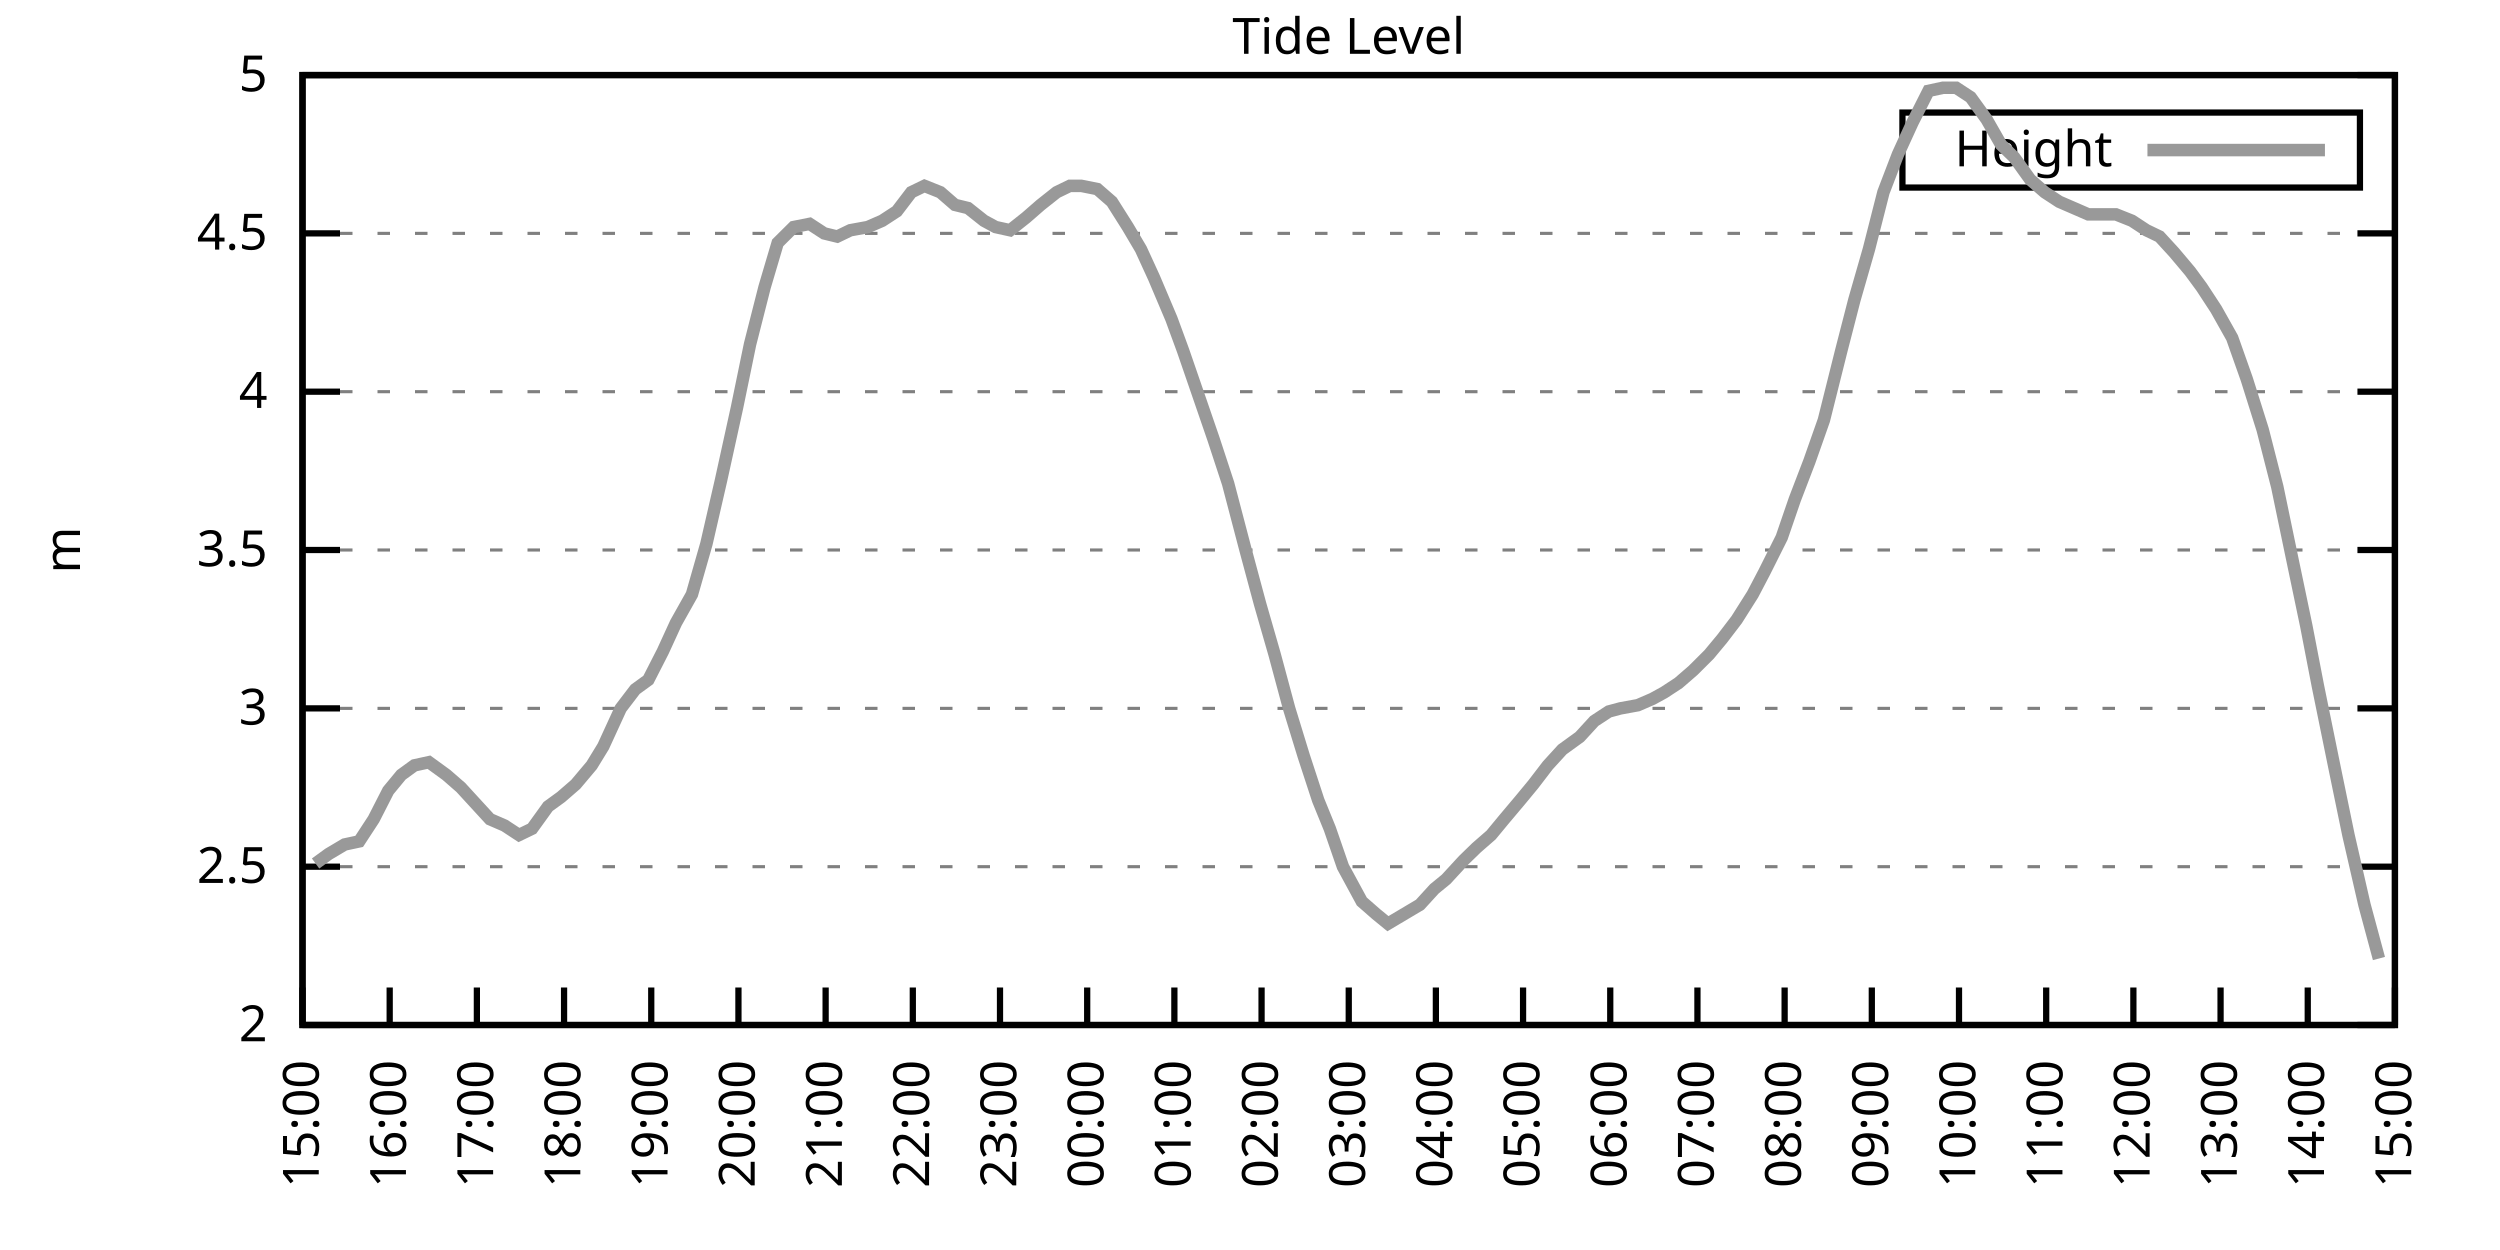
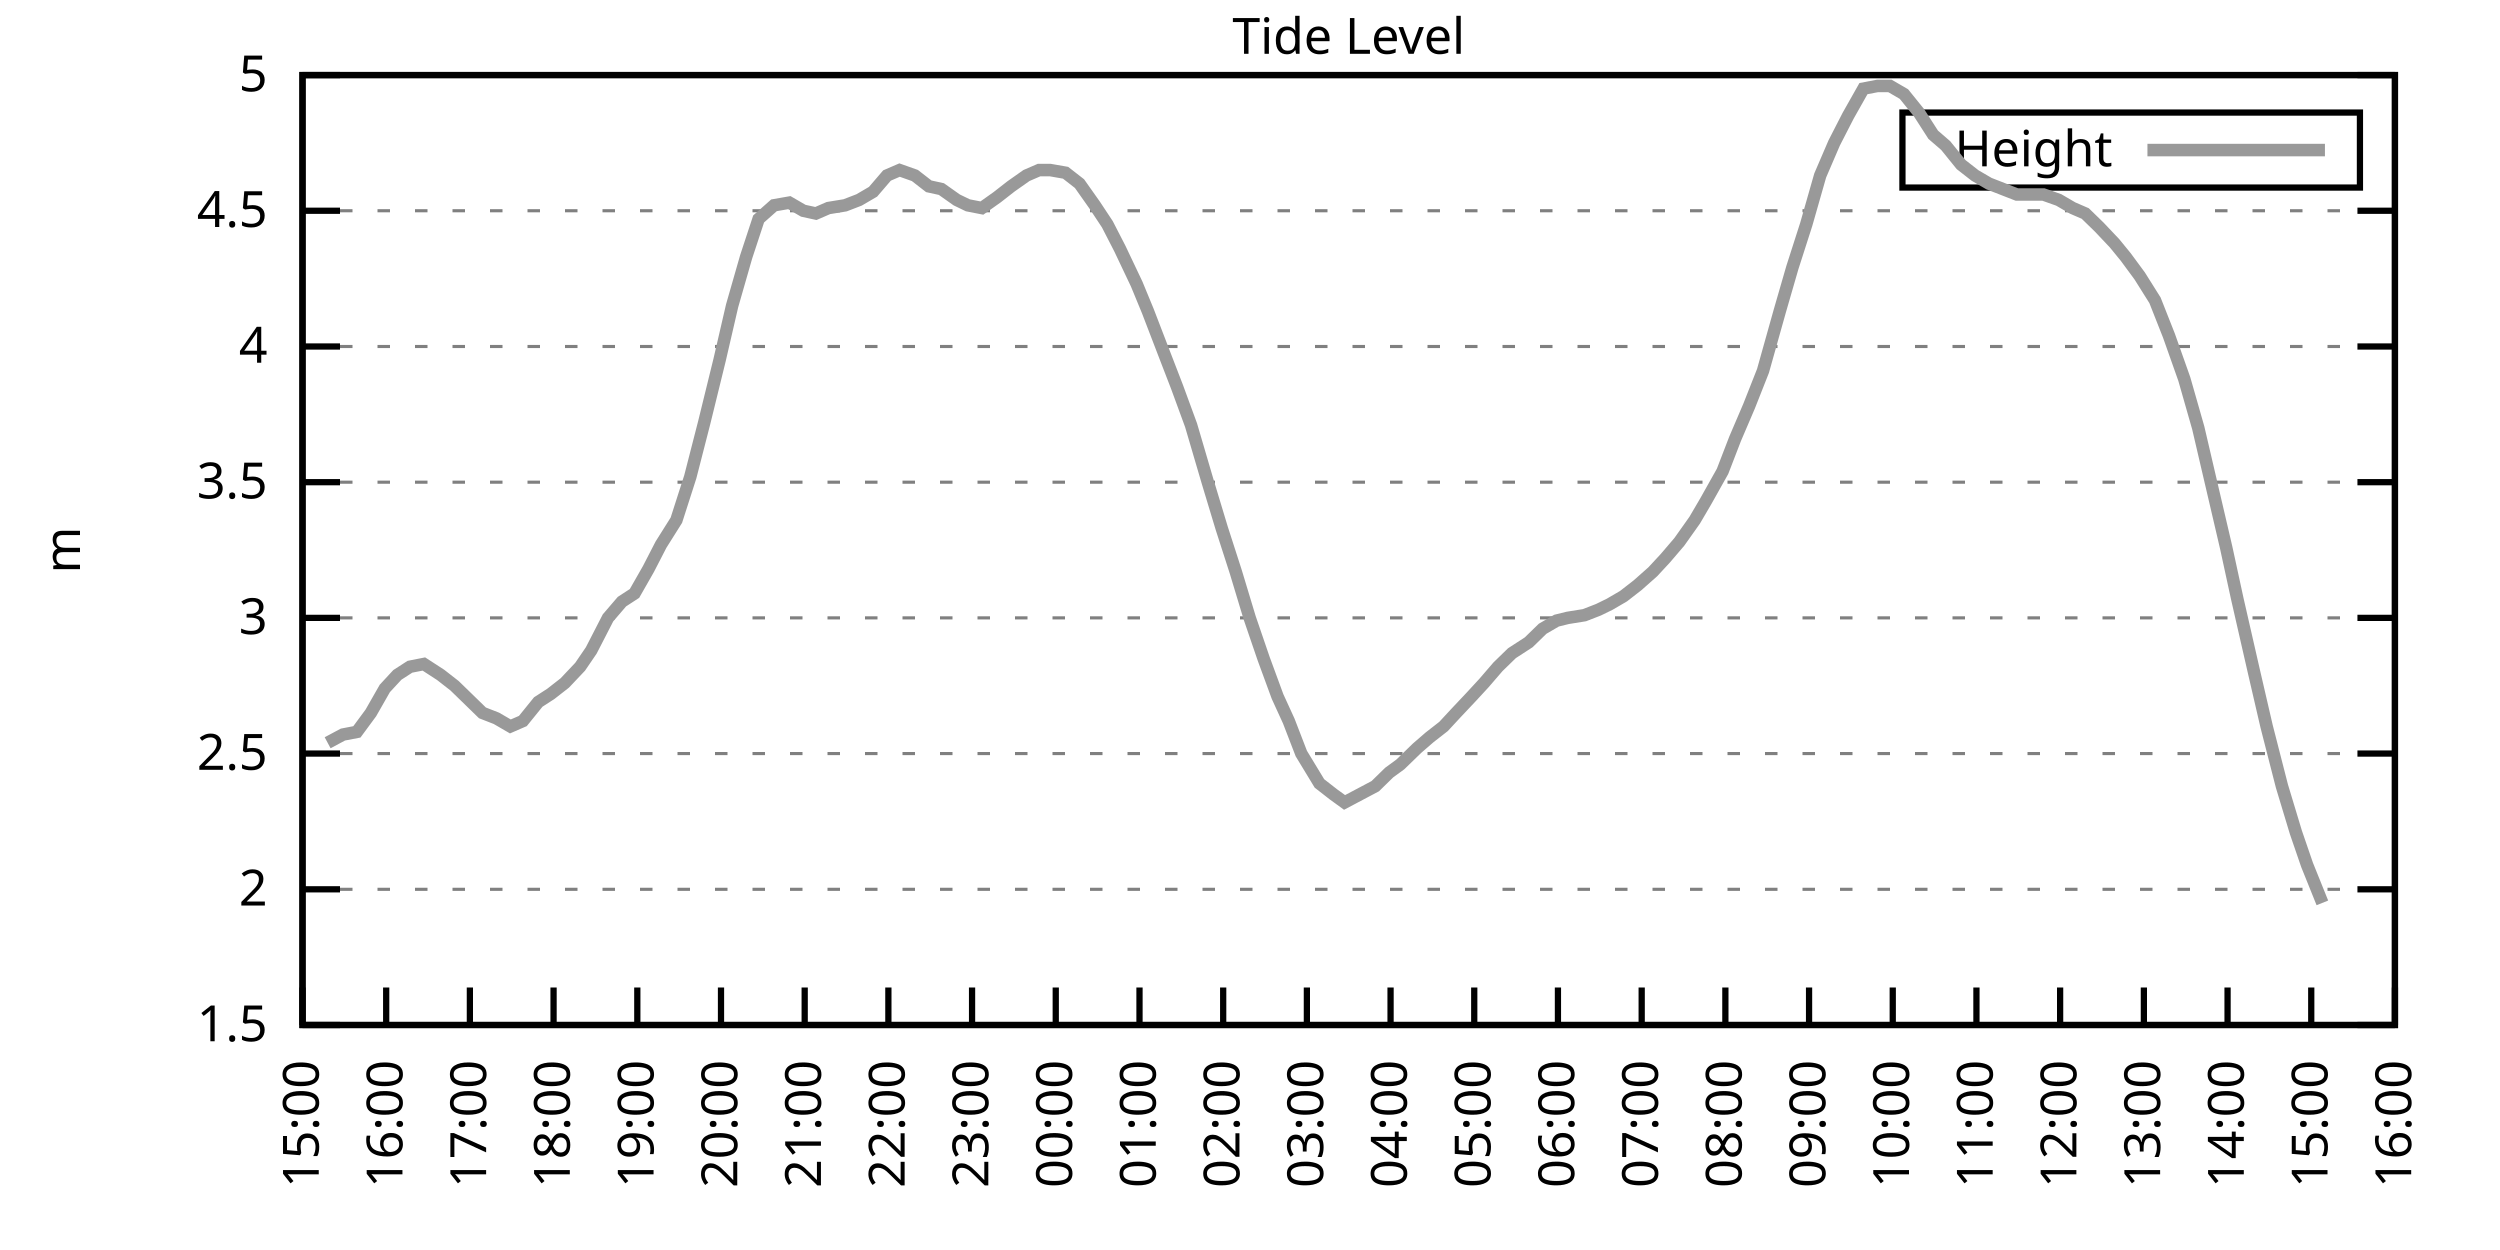
<svg xmlns="http://www.w3.org/2000/svg" xmlns:xlink="http://www.w3.org/1999/xlink" width="400" height="200" viewBox="0 0 400 200">
  <g id="gnuplot_canvas">
    <rect x="0" y="0" width="400" height="200" fill="none" />
    <defs>
      <circle id="gpDot" r="0.5" stroke-width="0.5" stroke="currentColor" />
      <path id="gpPt0" stroke-width="0.333" stroke="currentColor" d="M-1,0 h2 M0,-1 v2" />
      <path id="gpPt1" stroke-width="0.333" stroke="currentColor" d="M-1,-1 L1,1 M1,-1 L-1,1" />
      <path id="gpPt2" stroke-width="0.333" stroke="currentColor" d="M-1,0 L1,0 M0,-1 L0,1 M-1,-1 L1,1 M-1,1 L1,-1" />
      <rect id="gpPt3" stroke-width="0.333" stroke="currentColor" x="-1" y="-1" width="2" height="2" />
      <rect id="gpPt4" stroke-width="0.333" stroke="currentColor" fill="currentColor" x="-1" y="-1" width="2" height="2" />
      <circle id="gpPt5" stroke-width="0.333" stroke="currentColor" cx="0" cy="0" r="1" />
      <use xlink:href="#gpPt5" id="gpPt6" fill="currentColor" stroke="none" />
      <path id="gpPt7" stroke-width="0.333" stroke="currentColor" d="M0,-1.33 L-1.33,0.67 L1.33,0.67 z" />
      <use xlink:href="#gpPt7" id="gpPt8" fill="currentColor" stroke="none" />
      <use xlink:href="#gpPt7" id="gpPt9" stroke="currentColor" transform="rotate(180)" />
      <use xlink:href="#gpPt9" id="gpPt10" fill="currentColor" stroke="none" />
      <use xlink:href="#gpPt3" id="gpPt11" stroke="currentColor" transform="rotate(45)" />
      <use xlink:href="#gpPt11" id="gpPt12" fill="currentColor" stroke="none" />
      <path id="gpPt13" stroke-width="0.333" stroke="currentColor" d="M0,1.330 L1.265,0.411 L0.782,-1.067 L-0.782,-1.076 L-1.265,0.411 z" />
      <use xlink:href="#gpPt13" id="gpPt14" fill="currentColor" stroke="none" />
      <filter id="textbox" filterUnits="objectBoundingBox" x="0" y="0" height="1" width="1">
        <feFlood flood-color="white" flood-opacity="1" result="bgnd" />
        <feComposite in="SourceGraphic" in2="bgnd" operator="atop" />
      </filter>
      <filter id="greybox" filterUnits="objectBoundingBox" x="0" y="0" height="1" width="1">
        <feFlood flood-color="lightgrey" flood-opacity="1" result="grey" />
        <feComposite in="SourceGraphic" in2="grey" operator="atop" />
      </filter>
    </defs>
    <g fill="none" color="white" stroke="currentColor" stroke-width="1.00" stroke-linecap="butt" stroke-linejoin="miter">
</g>
    <g fill="none" color="black" stroke="currentColor" stroke-width="1.00" stroke-linecap="butt" stroke-linejoin="miter">
      <g stroke="none" shape-rendering="crispEdges">
        <polygon fill="rgb(255, 255, 255)" points="48.40,164.00 383.18,164.00 383.18,12.02 48.40,12.02 " />
      </g>
    </g>
    <g fill="none" color="black" stroke="currentColor" stroke-width="1.00" stroke-linecap="butt" stroke-linejoin="miter">
</g>
    <g fill="none" color="black" stroke="black" stroke-width="0.50" stroke-linecap="butt" stroke-linejoin="miter">
</g>
    <g fill="none" color="gray" stroke="currentColor" stroke-width="0.50" stroke-linecap="butt" stroke-linejoin="miter">
      <path stroke="gray" stroke-dasharray="2,4" class="gridline" d="M48.40,164.00 L383.19,164.00  " />
    </g>
    <g fill="none" color="gray" stroke="gray" stroke-width="1.00" stroke-linecap="butt" stroke-linejoin="miter">
</g>
    <g fill="none" color="black" stroke="currentColor" stroke-width="1.00" stroke-linecap="butt" stroke-linejoin="miter">
      <path stroke="black" d="M48.40,164.00 L54.40,164.00 M383.19,164.00 L377.19,164.00  " />
      <g transform="translate(42.80,166.60)" stroke="none" fill="black" font-family="Sans" font-size="8.00" text-anchor="end">
        <text>
+           <tspan font-family="Sans"> 1.5</tspan>
+         </text>
+       </g>
+     </g>
+     <g fill="none" color="black" stroke="currentColor" stroke-width="1.00" stroke-linecap="butt" stroke-linejoin="miter">
+ </g>
+     <g fill="none" color="black" stroke="black" stroke-width="0.50" stroke-linecap="butt" stroke-linejoin="miter">
+ </g>
+     <g fill="none" color="gray" stroke="currentColor" stroke-width="0.50" stroke-linecap="butt" stroke-linejoin="miter">
+       <path stroke="gray" stroke-dasharray="2,4" class="gridline" d="M48.40,142.29 L383.19,142.29  " />
+     </g>
+     <g fill="none" color="gray" stroke="gray" stroke-width="1.00" stroke-linecap="butt" stroke-linejoin="miter">
+ </g>
+     <g fill="none" color="black" stroke="currentColor" stroke-width="1.00" stroke-linecap="butt" stroke-linejoin="miter">
+       <path stroke="black" d="M48.40,142.29 L54.40,142.29 M383.19,142.29 L377.19,142.29  " />
+       <g transform="translate(42.80,144.89)" stroke="none" fill="black" font-family="Sans" font-size="8.00" text-anchor="end">
+         <text>
          <tspan font-family="Sans"> 2</tspan>
        </text>
      </g>
    </g>
    <g fill="none" color="black" stroke="currentColor" stroke-width="1.00" stroke-linecap="butt" stroke-linejoin="miter">
</g>
    <g fill="none" color="black" stroke="black" stroke-width="0.50" stroke-linecap="butt" stroke-linejoin="miter">
</g>
    <g fill="none" color="gray" stroke="currentColor" stroke-width="0.50" stroke-linecap="butt" stroke-linejoin="miter">
-       <path stroke="gray" stroke-dasharray="2,4" class="gridline" d="M48.40,138.67 L383.19,138.67  " />
-     </g>
-     <g fill="none" color="gray" stroke="gray" stroke-width="1.00" stroke-linecap="butt" stroke-linejoin="miter">
- </g>
-     <g fill="none" color="black" stroke="currentColor" stroke-width="1.00" stroke-linecap="butt" stroke-linejoin="miter">
-       <path stroke="black" d="M48.40,138.67 L54.40,138.67 M383.19,138.67 L377.19,138.67  " />
-       <g transform="translate(42.80,141.27)" stroke="none" fill="black" font-family="Sans" font-size="8.00" text-anchor="end">
+       <path stroke="gray" stroke-dasharray="2,4" class="gridline" d="M48.40,120.57 L383.19,120.57  " />
+     </g>
+     <g fill="none" color="gray" stroke="gray" stroke-width="1.00" stroke-linecap="butt" stroke-linejoin="miter">
+ </g>
+     <g fill="none" color="black" stroke="currentColor" stroke-width="1.00" stroke-linecap="butt" stroke-linejoin="miter">
+       <path stroke="black" d="M48.40,120.57 L54.40,120.57 M383.19,120.57 L377.19,120.57  " />
+       <g transform="translate(42.80,123.17)" stroke="none" fill="black" font-family="Sans" font-size="8.00" text-anchor="end">
        <text>
          <tspan font-family="Sans"> 2.5</tspan>
        </text>
      </g>
    </g>
    <g fill="none" color="black" stroke="currentColor" stroke-width="1.00" stroke-linecap="butt" stroke-linejoin="miter">
</g>
    <g fill="none" color="black" stroke="black" stroke-width="0.50" stroke-linecap="butt" stroke-linejoin="miter">
</g>
    <g fill="none" color="gray" stroke="currentColor" stroke-width="0.50" stroke-linecap="butt" stroke-linejoin="miter">
-       <path stroke="gray" stroke-dasharray="2,4" class="gridline" d="M48.40,113.34 L383.19,113.34  " />
-     </g>
-     <g fill="none" color="gray" stroke="gray" stroke-width="1.00" stroke-linecap="butt" stroke-linejoin="miter">
- </g>
-     <g fill="none" color="black" stroke="currentColor" stroke-width="1.00" stroke-linecap="butt" stroke-linejoin="miter">
-       <path stroke="black" d="M48.40,113.34 L54.40,113.34 M383.19,113.34 L377.19,113.34  " />
-       <g transform="translate(42.80,115.94)" stroke="none" fill="black" font-family="Sans" font-size="8.00" text-anchor="end">
+       <path stroke="gray" stroke-dasharray="2,4" class="gridline" d="M48.40,98.86 L383.19,98.86  " />
+     </g>
+     <g fill="none" color="gray" stroke="gray" stroke-width="1.00" stroke-linecap="butt" stroke-linejoin="miter">
+ </g>
+     <g fill="none" color="black" stroke="currentColor" stroke-width="1.00" stroke-linecap="butt" stroke-linejoin="miter">
+       <path stroke="black" d="M48.40,98.86 L54.40,98.86 M383.19,98.86 L377.19,98.86  " />
+       <g transform="translate(42.80,101.46)" stroke="none" fill="black" font-family="Sans" font-size="8.00" text-anchor="end">
        <text>
          <tspan font-family="Sans"> 3</tspan>
        </text>
      </g>
    </g>
    <g fill="none" color="black" stroke="currentColor" stroke-width="1.00" stroke-linecap="butt" stroke-linejoin="miter">
</g>
    <g fill="none" color="black" stroke="black" stroke-width="0.50" stroke-linecap="butt" stroke-linejoin="miter">
</g>
    <g fill="none" color="gray" stroke="currentColor" stroke-width="0.50" stroke-linecap="butt" stroke-linejoin="miter">
-       <path stroke="gray" stroke-dasharray="2,4" class="gridline" d="M48.40,88.00 L383.19,88.00  " />
-     </g>
-     <g fill="none" color="gray" stroke="gray" stroke-width="1.00" stroke-linecap="butt" stroke-linejoin="miter">
- </g>
-     <g fill="none" color="black" stroke="currentColor" stroke-width="1.00" stroke-linecap="butt" stroke-linejoin="miter">
-       <path stroke="black" d="M48.40,88.00 L54.40,88.00 M383.19,88.00 L377.19,88.00  " />
-       <g transform="translate(42.80,90.60)" stroke="none" fill="black" font-family="Sans" font-size="8.00" text-anchor="end">
+       <path stroke="gray" stroke-dasharray="2,4" class="gridline" d="M48.40,77.15 L383.19,77.15  " />
+     </g>
+     <g fill="none" color="gray" stroke="gray" stroke-width="1.00" stroke-linecap="butt" stroke-linejoin="miter">
+ </g>
+     <g fill="none" color="black" stroke="currentColor" stroke-width="1.00" stroke-linecap="butt" stroke-linejoin="miter">
+       <path stroke="black" d="M48.40,77.15 L54.40,77.15 M383.19,77.15 L377.19,77.15  " />
+       <g transform="translate(42.80,79.75)" stroke="none" fill="black" font-family="Sans" font-size="8.00" text-anchor="end">
        <text>
          <tspan font-family="Sans"> 3.5</tspan>
        </text>
      </g>
    </g>
    <g fill="none" color="black" stroke="currentColor" stroke-width="1.00" stroke-linecap="butt" stroke-linejoin="miter">
</g>
    <g fill="none" color="black" stroke="black" stroke-width="0.50" stroke-linecap="butt" stroke-linejoin="miter">
</g>
    <g fill="none" color="gray" stroke="currentColor" stroke-width="0.50" stroke-linecap="butt" stroke-linejoin="miter">
-       <path stroke="gray" stroke-dasharray="2,4" class="gridline" d="M48.40,62.67 L383.19,62.67  " />
-     </g>
-     <g fill="none" color="gray" stroke="gray" stroke-width="1.00" stroke-linecap="butt" stroke-linejoin="miter">
- </g>
-     <g fill="none" color="black" stroke="currentColor" stroke-width="1.00" stroke-linecap="butt" stroke-linejoin="miter">
-       <path stroke="black" d="M48.40,62.67 L54.40,62.67 M383.19,62.67 L377.19,62.67  " />
-       <g transform="translate(42.80,65.27)" stroke="none" fill="black" font-family="Sans" font-size="8.00" text-anchor="end">
+       <path stroke="gray" stroke-dasharray="2,4" class="gridline" d="M48.40,55.44 L383.19,55.44  " />
+     </g>
+     <g fill="none" color="gray" stroke="gray" stroke-width="1.00" stroke-linecap="butt" stroke-linejoin="miter">
+ </g>
+     <g fill="none" color="black" stroke="currentColor" stroke-width="1.00" stroke-linecap="butt" stroke-linejoin="miter">
+       <path stroke="black" d="M48.40,55.44 L54.40,55.44 M383.19,55.44 L377.19,55.44  " />
+       <g transform="translate(42.80,58.04)" stroke="none" fill="black" font-family="Sans" font-size="8.00" text-anchor="end">
        <text>
          <tspan font-family="Sans"> 4</tspan>
        </text>
      </g>
    </g>
    <g fill="none" color="black" stroke="currentColor" stroke-width="1.00" stroke-linecap="butt" stroke-linejoin="miter">
</g>
    <g fill="none" color="black" stroke="black" stroke-width="0.50" stroke-linecap="butt" stroke-linejoin="miter">
</g>
    <g fill="none" color="gray" stroke="currentColor" stroke-width="0.50" stroke-linecap="butt" stroke-linejoin="miter">
-       <path stroke="gray" stroke-dasharray="2,4" class="gridline" d="M48.40,37.34 L383.19,37.34  " />
-     </g>
-     <g fill="none" color="gray" stroke="gray" stroke-width="1.00" stroke-linecap="butt" stroke-linejoin="miter">
- </g>
-     <g fill="none" color="black" stroke="currentColor" stroke-width="1.00" stroke-linecap="butt" stroke-linejoin="miter">
-       <path stroke="black" d="M48.40,37.34 L54.40,37.34 M383.19,37.34 L377.19,37.34  " />
-       <g transform="translate(42.80,39.94)" stroke="none" fill="black" font-family="Sans" font-size="8.00" text-anchor="end">
+       <path stroke="gray" stroke-dasharray="2,4" class="gridline" d="M48.40,33.72 L383.19,33.72  " />
+     </g>
+     <g fill="none" color="gray" stroke="gray" stroke-width="1.00" stroke-linecap="butt" stroke-linejoin="miter">
+ </g>
+     <g fill="none" color="black" stroke="currentColor" stroke-width="1.00" stroke-linecap="butt" stroke-linejoin="miter">
+       <path stroke="black" d="M48.40,33.72 L54.40,33.72 M383.19,33.72 L377.19,33.72  " />
+       <g transform="translate(42.80,36.32)" stroke="none" fill="black" font-family="Sans" font-size="8.00" text-anchor="end">
        <text>
          <tspan font-family="Sans"> 4.5</tspan>
        </text>
      </g>
    </g>
    <g fill="none" color="black" stroke="currentColor" stroke-width="1.00" stroke-linecap="butt" stroke-linejoin="miter">
</g>
    <g fill="none" color="black" stroke="black" stroke-width="0.50" stroke-linecap="butt" stroke-linejoin="miter">
</g>
    <g fill="none" color="gray" stroke="currentColor" stroke-width="0.50" stroke-linecap="butt" stroke-linejoin="miter">
      <path stroke="gray" stroke-dasharray="2,4" class="gridline" d="M48.40,12.01 L383.19,12.01  " />
    </g>
    <g fill="none" color="gray" stroke="gray" stroke-width="1.00" stroke-linecap="butt" stroke-linejoin="miter">
</g>
    <g fill="none" color="black" stroke="currentColor" stroke-width="1.00" stroke-linecap="butt" stroke-linejoin="miter">
      <path stroke="black" d="M48.40,12.01 L54.40,12.01 M383.19,12.01 L377.19,12.01  " />
      <g transform="translate(42.80,14.61)" stroke="none" fill="black" font-family="Sans" font-size="8.00" text-anchor="end">
        <text>
          <tspan font-family="Sans"> 5</tspan>
        </text>
      </g>
    </g>
    <g fill="none" color="black" stroke="currentColor" stroke-width="1.00" stroke-linecap="butt" stroke-linejoin="miter">
      <path stroke="black" d="M48.40,164.00 L48.40,158.00  " />
      <g transform="translate(51.00,169.60) rotate(270.00)" stroke="none" fill="black" font-family="Sans" font-size="8.00" text-anchor="end">
        <text>
          <tspan font-family="Sans">15:00</tspan>
        </text>
      </g>
    </g>
    <g fill="none" color="black" stroke="currentColor" stroke-width="1.00" stroke-linecap="butt" stroke-linejoin="miter">
-       <path stroke="black" d="M62.35,164.00 L62.35,158.00  " />
-       <g transform="translate(64.95,169.60) rotate(270.00)" stroke="none" fill="black" font-family="Sans" font-size="8.00" text-anchor="end">
+       <path stroke="black" d="M61.79,164.00 L61.79,158.00  " />
+       <g transform="translate(64.39,169.60) rotate(270.00)" stroke="none" fill="black" font-family="Sans" font-size="8.00" text-anchor="end">
        <text>
          <tspan font-family="Sans">16:00</tspan>
        </text>
      </g>
    </g>
    <g fill="none" color="black" stroke="currentColor" stroke-width="1.00" stroke-linecap="butt" stroke-linejoin="miter">
-       <path stroke="black" d="M76.30,164.00 L76.30,158.00  " />
-       <g transform="translate(78.90,169.60) rotate(270.00)" stroke="none" fill="black" font-family="Sans" font-size="8.00" text-anchor="end">
+       <path stroke="black" d="M75.18,164.00 L75.18,158.00  " />
+       <g transform="translate(77.78,169.60) rotate(270.00)" stroke="none" fill="black" font-family="Sans" font-size="8.00" text-anchor="end">
        <text>
          <tspan font-family="Sans">17:00</tspan>
        </text>
      </g>
    </g>
    <g fill="none" color="black" stroke="currentColor" stroke-width="1.00" stroke-linecap="butt" stroke-linejoin="miter">
-       <path stroke="black" d="M90.25,164.00 L90.25,158.00  " />
-       <g transform="translate(92.85,169.60) rotate(270.00)" stroke="none" fill="black" font-family="Sans" font-size="8.00" text-anchor="end">
+       <path stroke="black" d="M88.57,164.00 L88.57,158.00  " />
+       <g transform="translate(91.17,169.60) rotate(270.00)" stroke="none" fill="black" font-family="Sans" font-size="8.00" text-anchor="end">
        <text>
          <tspan font-family="Sans">18:00</tspan>
        </text>
      </g>
    </g>
    <g fill="none" color="black" stroke="currentColor" stroke-width="1.00" stroke-linecap="butt" stroke-linejoin="miter">
-       <path stroke="black" d="M104.20,164.00 L104.20,158.00  " />
-       <g transform="translate(106.80,169.60) rotate(270.00)" stroke="none" fill="black" font-family="Sans" font-size="8.00" text-anchor="end">
+       <path stroke="black" d="M101.97,164.00 L101.97,158.00  " />
+       <g transform="translate(104.57,169.60) rotate(270.00)" stroke="none" fill="black" font-family="Sans" font-size="8.00" text-anchor="end">
        <text>
          <tspan font-family="Sans">19:00</tspan>
        </text>
      </g>
    </g>
    <g fill="none" color="black" stroke="currentColor" stroke-width="1.00" stroke-linecap="butt" stroke-linejoin="miter">
-       <path stroke="black" d="M118.15,164.00 L118.15,158.00  " />
-       <g transform="translate(120.75,169.60) rotate(270.00)" stroke="none" fill="black" font-family="Sans" font-size="8.00" text-anchor="end">
+       <path stroke="black" d="M115.36,164.00 L115.36,158.00  " />
+       <g transform="translate(117.96,169.60) rotate(270.00)" stroke="none" fill="black" font-family="Sans" font-size="8.00" text-anchor="end">
        <text>
          <tspan font-family="Sans">20:00</tspan>
        </text>
      </g>
    </g>
    <g fill="none" color="black" stroke="currentColor" stroke-width="1.00" stroke-linecap="butt" stroke-linejoin="miter">
-       <path stroke="black" d="M132.10,164.00 L132.10,158.00  " />
-       <g transform="translate(134.70,169.60) rotate(270.00)" stroke="none" fill="black" font-family="Sans" font-size="8.00" text-anchor="end">
+       <path stroke="black" d="M128.75,164.00 L128.75,158.00  " />
+       <g transform="translate(131.35,169.60) rotate(270.00)" stroke="none" fill="black" font-family="Sans" font-size="8.00" text-anchor="end">
        <text>
          <tspan font-family="Sans">21:00</tspan>
        </text>
      </g>
    </g>
    <g fill="none" color="black" stroke="currentColor" stroke-width="1.00" stroke-linecap="butt" stroke-linejoin="miter">
-       <path stroke="black" d="M146.05,164.00 L146.05,158.00  " />
-       <g transform="translate(148.65,169.60) rotate(270.00)" stroke="none" fill="black" font-family="Sans" font-size="8.00" text-anchor="end">
+       <path stroke="black" d="M142.14,164.00 L142.14,158.00  " />
+       <g transform="translate(144.74,169.60) rotate(270.00)" stroke="none" fill="black" font-family="Sans" font-size="8.00" text-anchor="end">
        <text>
          <tspan font-family="Sans">22:00</tspan>
        </text>
      </g>
    </g>
    <g fill="none" color="black" stroke="currentColor" stroke-width="1.00" stroke-linecap="butt" stroke-linejoin="miter">
-       <path stroke="black" d="M160.00,164.00 L160.00,158.00  " />
-       <g transform="translate(162.60,169.60) rotate(270.00)" stroke="none" fill="black" font-family="Sans" font-size="8.00" text-anchor="end">
+       <path stroke="black" d="M155.53,164.00 L155.53,158.00  " />
+       <g transform="translate(158.13,169.60) rotate(270.00)" stroke="none" fill="black" font-family="Sans" font-size="8.00" text-anchor="end">
        <text>
          <tspan font-family="Sans">23:00</tspan>
        </text>
      </g>
    </g>
    <g fill="none" color="black" stroke="currentColor" stroke-width="1.00" stroke-linecap="butt" stroke-linejoin="miter">
-       <path stroke="black" d="M173.95,164.00 L173.95,158.00  " />
-       <g transform="translate(176.55,169.60) rotate(270.00)" stroke="none" fill="black" font-family="Sans" font-size="8.00" text-anchor="end">
+       <path stroke="black" d="M168.92,164.00 L168.92,158.00  " />
+       <g transform="translate(171.52,169.60) rotate(270.00)" stroke="none" fill="black" font-family="Sans" font-size="8.00" text-anchor="end">
        <text>
          <tspan font-family="Sans">00:00</tspan>
        </text>
      </g>
    </g>
    <g fill="none" color="black" stroke="currentColor" stroke-width="1.00" stroke-linecap="butt" stroke-linejoin="miter">
-       <path stroke="black" d="M187.90,164.00 L187.90,158.00  " />
-       <g transform="translate(190.50,169.60) rotate(270.00)" stroke="none" fill="black" font-family="Sans" font-size="8.00" text-anchor="end">
+       <path stroke="black" d="M182.32,164.00 L182.32,158.00  " />
+       <g transform="translate(184.92,169.60) rotate(270.00)" stroke="none" fill="black" font-family="Sans" font-size="8.00" text-anchor="end">
        <text>
          <tspan font-family="Sans">01:00</tspan>
        </text>
      </g>
    </g>
    <g fill="none" color="black" stroke="currentColor" stroke-width="1.00" stroke-linecap="butt" stroke-linejoin="miter">
-       <path stroke="black" d="M201.85,164.00 L201.85,158.00  " />
-       <g transform="translate(204.45,169.60) rotate(270.00)" stroke="none" fill="black" font-family="Sans" font-size="8.00" text-anchor="end">
+       <path stroke="black" d="M195.71,164.00 L195.71,158.00  " />
+       <g transform="translate(198.31,169.60) rotate(270.00)" stroke="none" fill="black" font-family="Sans" font-size="8.00" text-anchor="end">
        <text>
          <tspan font-family="Sans">02:00</tspan>
        </text>
      </g>
    </g>
    <g fill="none" color="black" stroke="currentColor" stroke-width="1.00" stroke-linecap="butt" stroke-linejoin="miter">
-       <path stroke="black" d="M215.80,164.00 L215.80,158.00  " />
-       <g transform="translate(218.40,169.60) rotate(270.00)" stroke="none" fill="black" font-family="Sans" font-size="8.00" text-anchor="end">
+       <path stroke="black" d="M209.10,164.00 L209.10,158.00  " />
+       <g transform="translate(211.70,169.60) rotate(270.00)" stroke="none" fill="black" font-family="Sans" font-size="8.00" text-anchor="end">
        <text>
          <tspan font-family="Sans">03:00</tspan>
        </text>
      </g>
    </g>
    <g fill="none" color="black" stroke="currentColor" stroke-width="1.00" stroke-linecap="butt" stroke-linejoin="miter">
-       <path stroke="black" d="M229.74,164.00 L229.74,158.00  " />
-       <g transform="translate(232.34,169.60) rotate(270.00)" stroke="none" fill="black" font-family="Sans" font-size="8.00" text-anchor="end">
+       <path stroke="black" d="M222.49,164.00 L222.49,158.00  " />
+       <g transform="translate(225.09,169.60) rotate(270.00)" stroke="none" fill="black" font-family="Sans" font-size="8.00" text-anchor="end">
        <text>
          <tspan font-family="Sans">04:00</tspan>
        </text>
      </g>
    </g>
    <g fill="none" color="black" stroke="currentColor" stroke-width="1.00" stroke-linecap="butt" stroke-linejoin="miter">
-       <path stroke="black" d="M243.69,164.00 L243.69,158.00  " />
-       <g transform="translate(246.29,169.60) rotate(270.00)" stroke="none" fill="black" font-family="Sans" font-size="8.00" text-anchor="end">
+       <path stroke="black" d="M235.88,164.00 L235.88,158.00  " />
+       <g transform="translate(238.48,169.60) rotate(270.00)" stroke="none" fill="black" font-family="Sans" font-size="8.00" text-anchor="end">
        <text>
          <tspan font-family="Sans">05:00</tspan>
        </text>
      </g>
    </g>
    <g fill="none" color="black" stroke="currentColor" stroke-width="1.00" stroke-linecap="butt" stroke-linejoin="miter">
-       <path stroke="black" d="M257.64,164.00 L257.64,158.00  " />
-       <g transform="translate(260.24,169.60) rotate(270.00)" stroke="none" fill="black" font-family="Sans" font-size="8.00" text-anchor="end">
+       <path stroke="black" d="M249.27,164.00 L249.27,158.00  " />
+       <g transform="translate(251.87,169.60) rotate(270.00)" stroke="none" fill="black" font-family="Sans" font-size="8.00" text-anchor="end">
        <text>
          <tspan font-family="Sans">06:00</tspan>
        </text>
      </g>
    </g>
    <g fill="none" color="black" stroke="currentColor" stroke-width="1.00" stroke-linecap="butt" stroke-linejoin="miter">
-       <path stroke="black" d="M271.59,164.00 L271.59,158.00  " />
-       <g transform="translate(274.19,169.60) rotate(270.00)" stroke="none" fill="black" font-family="Sans" font-size="8.00" text-anchor="end">
+       <path stroke="black" d="M262.67,164.00 L262.67,158.00  " />
+       <g transform="translate(265.27,169.60) rotate(270.00)" stroke="none" fill="black" font-family="Sans" font-size="8.00" text-anchor="end">
        <text>
          <tspan font-family="Sans">07:00</tspan>
        </text>
      </g>
    </g>
    <g fill="none" color="black" stroke="currentColor" stroke-width="1.00" stroke-linecap="butt" stroke-linejoin="miter">
-       <path stroke="black" d="M285.54,164.00 L285.54,158.00  " />
-       <g transform="translate(288.14,169.60) rotate(270.00)" stroke="none" fill="black" font-family="Sans" font-size="8.00" text-anchor="end">
+       <path stroke="black" d="M276.06,164.00 L276.06,158.00  " />
+       <g transform="translate(278.66,169.60) rotate(270.00)" stroke="none" fill="black" font-family="Sans" font-size="8.00" text-anchor="end">
        <text>
          <tspan font-family="Sans">08:00</tspan>
        </text>
      </g>
    </g>
    <g fill="none" color="black" stroke="currentColor" stroke-width="1.00" stroke-linecap="butt" stroke-linejoin="miter">
-       <path stroke="black" d="M299.49,164.00 L299.49,158.00  " />
-       <g transform="translate(302.09,169.60) rotate(270.00)" stroke="none" fill="black" font-family="Sans" font-size="8.00" text-anchor="end">
+       <path stroke="black" d="M289.45,164.00 L289.45,158.00  " />
+       <g transform="translate(292.05,169.60) rotate(270.00)" stroke="none" fill="black" font-family="Sans" font-size="8.00" text-anchor="end">
        <text>
          <tspan font-family="Sans">09:00</tspan>
        </text>
      </g>
    </g>
    <g fill="none" color="black" stroke="currentColor" stroke-width="1.00" stroke-linecap="butt" stroke-linejoin="miter">
-       <path stroke="black" d="M313.44,164.00 L313.44,158.00  " />
-       <g transform="translate(316.04,169.60) rotate(270.00)" stroke="none" fill="black" font-family="Sans" font-size="8.00" text-anchor="end">
+       <path stroke="black" d="M302.84,164.00 L302.84,158.00  " />
+       <g transform="translate(305.44,169.60) rotate(270.00)" stroke="none" fill="black" font-family="Sans" font-size="8.00" text-anchor="end">
        <text>
          <tspan font-family="Sans">10:00</tspan>
        </text>
      </g>
    </g>
    <g fill="none" color="black" stroke="currentColor" stroke-width="1.00" stroke-linecap="butt" stroke-linejoin="miter">
-       <path stroke="black" d="M327.39,164.00 L327.39,158.00  " />
-       <g transform="translate(329.99,169.60) rotate(270.00)" stroke="none" fill="black" font-family="Sans" font-size="8.00" text-anchor="end">
+       <path stroke="black" d="M316.23,164.00 L316.23,158.00  " />
+       <g transform="translate(318.83,169.60) rotate(270.00)" stroke="none" fill="black" font-family="Sans" font-size="8.00" text-anchor="end">
        <text>
          <tspan font-family="Sans">11:00</tspan>
        </text>
      </g>
    </g>
    <g fill="none" color="black" stroke="currentColor" stroke-width="1.00" stroke-linecap="butt" stroke-linejoin="miter">
-       <path stroke="black" d="M341.34,164.00 L341.34,158.00  " />
-       <g transform="translate(343.94,169.60) rotate(270.00)" stroke="none" fill="black" font-family="Sans" font-size="8.00" text-anchor="end">
+       <path stroke="black" d="M329.62,164.00 L329.62,158.00  " />
+       <g transform="translate(332.22,169.60) rotate(270.00)" stroke="none" fill="black" font-family="Sans" font-size="8.00" text-anchor="end">
        <text>
          <tspan font-family="Sans">12:00</tspan>
        </text>
      </g>
    </g>
    <g fill="none" color="black" stroke="currentColor" stroke-width="1.00" stroke-linecap="butt" stroke-linejoin="miter">
-       <path stroke="black" d="M355.29,164.00 L355.29,158.00  " />
-       <g transform="translate(357.89,169.60) rotate(270.00)" stroke="none" fill="black" font-family="Sans" font-size="8.00" text-anchor="end">
+       <path stroke="black" d="M343.02,164.00 L343.02,158.00  " />
+       <g transform="translate(345.62,169.60) rotate(270.00)" stroke="none" fill="black" font-family="Sans" font-size="8.00" text-anchor="end">
        <text>
          <tspan font-family="Sans">13:00</tspan>
        </text>
      </g>
    </g>
    <g fill="none" color="black" stroke="currentColor" stroke-width="1.00" stroke-linecap="butt" stroke-linejoin="miter">
-       <path stroke="black" d="M369.24,164.00 L369.24,158.00  " />
-       <g transform="translate(371.84,169.60) rotate(270.00)" stroke="none" fill="black" font-family="Sans" font-size="8.00" text-anchor="end">
+       <path stroke="black" d="M356.41,164.00 L356.41,158.00  " />
+       <g transform="translate(359.01,169.60) rotate(270.00)" stroke="none" fill="black" font-family="Sans" font-size="8.00" text-anchor="end">
        <text>
          <tspan font-family="Sans">14:00</tspan>
+         </text>
+       </g>
+     </g>
+     <g fill="none" color="black" stroke="currentColor" stroke-width="1.00" stroke-linecap="butt" stroke-linejoin="miter">
+       <path stroke="black" d="M369.80,164.00 L369.80,158.00  " />
+       <g transform="translate(372.40,169.60) rotate(270.00)" stroke="none" fill="black" font-family="Sans" font-size="8.00" text-anchor="end">
+         <text>
+           <tspan font-family="Sans">15:00</tspan>
        </text>
      </g>
    </g>
    <g fill="none" color="black" stroke="currentColor" stroke-width="1.00" stroke-linecap="butt" stroke-linejoin="miter">
      <path stroke="black" d="M383.19,164.00 L383.19,158.00  " />
      <g transform="translate(385.79,169.60) rotate(270.00)" stroke="none" fill="black" font-family="Sans" font-size="8.00" text-anchor="end">
        <text>
-           <tspan font-family="Sans">15:00</tspan>
+           <tspan font-family="Sans">16:00</tspan>
        </text>
      </g>
    </g>
    <g fill="none" color="black" stroke="currentColor" stroke-width="1.00" stroke-linecap="butt" stroke-linejoin="miter">
</g>
    <g fill="none" color="black" stroke="currentColor" stroke-width="1.00" stroke-linecap="butt" stroke-linejoin="miter">
      <path stroke="black" d="M48.40,12.01 L48.40,164.00 L383.19,164.00 L383.19,12.01 L48.40,12.01 Z  " />
    </g>
    <g fill="none" color="black" stroke="currentColor" stroke-width="1.00" stroke-linecap="butt" stroke-linejoin="miter">
</g>
    <g fill="none" color="black" stroke="currentColor" stroke-width="1.00" stroke-linecap="butt" stroke-linejoin="miter">
      <path stroke="black" d="M304.39,30.01 L304.39,18.01 L377.59,18.01 L377.59,30.01 L304.39,30.01 Z  " />
    </g>
    <g id="Tide_level_plot_1">
      <g fill="none" color="white" stroke="black" stroke-width="2.00" stroke-linecap="butt" stroke-linejoin="miter">
</g>
      <g fill="none" color="black" stroke="currentColor" stroke-width="2.00" stroke-linecap="butt" stroke-linejoin="miter">
        <g transform="translate(337.99,26.61)" stroke="none" fill="black" font-family="Sans" font-size="8.00" text-anchor="end">
          <text>
            <tspan font-family="Sans">Height</tspan>
          </text>
        </g>
      </g>
      <g fill="none" color="black" stroke="currentColor" stroke-width="2.00" stroke-linecap="butt" stroke-linejoin="miter">
-         <path stroke="rgb(153, 153, 153)" d="M343.59,24.01 L371.99,24.01 M50.49,138.16 L52.58,136.64 L55.14,135.12 L57.47,134.62 L59.79,131.07 L62.12,126.51   L64.21,123.98 L66.30,122.46 L68.63,121.95 L71.42,123.98 L73.74,126.00 L75.60,128.03 L78.39,131.07 L80.72,132.08   L83.04,133.60 L85.13,132.59 L87.69,129.04 L89.78,127.52 L92.11,125.50 L94.67,122.46 L96.53,119.42 L99.32,113.34   L101.64,110.30 L103.73,108.78 L106.06,104.22 L108.15,99.66 L110.71,95.10 L113.03,86.99 L115.36,76.86 L117.92,65.21   L120.01,55.07 L122.33,45.95 L124.43,38.86 L126.98,36.33 L129.54,35.82 L131.87,37.34 L133.96,37.85 L136.05,36.84   L138.84,36.33 L141.16,35.32 L143.49,33.80 L145.81,30.76 L147.91,29.74 L150.46,30.76 L152.79,32.78 L154.88,33.29   L157.44,35.32 L159.30,36.33 L161.62,36.84 L164.18,34.81 L166.51,32.78 L169.06,30.76 L171.16,29.74 L173.02,29.74   L175.57,30.25 L177.90,32.28 L180.46,36.33 L182.55,39.87 L184.64,44.43 L187.43,51.02 L189.29,56.09 L192.08,64.19   L194.17,70.27 L196.50,77.37 L199.29,88.00 L201.61,96.62 L203.94,104.72 L206.26,113.34 L208.59,120.94 L210.91,128.03   L212.77,132.59 L214.87,138.67 L217.89,144.24 L220.21,146.27 L222.07,147.79 L227.19,144.75 L229.51,142.21 L231.37,140.69   L234.16,137.66 L236.25,135.63 L238.58,133.60 L240.67,131.07 L243.23,128.03 L245.32,125.50 L247.65,122.46 L249.97,119.92   L252.76,117.90 L255.09,115.36 L257.41,113.84 L259.27,113.34 L262.06,112.83 L264.39,111.82 L266.25,110.80 L268.57,109.28   L270.90,107.26 L273.45,104.72 L275.55,102.19 L277.87,99.15 L280.43,95.10 L282.29,91.55 L285.08,85.98 L287.17,79.90   L289.50,73.82 L291.82,67.23 L294.61,56.09 L296.70,47.98 L299.03,39.87 L301.35,30.76 L303.68,24.68 L306.00,19.61   L308.56,14.54 L310.88,14.04 L312.98,14.04 L315.30,15.56 L317.86,19.10 L320.18,23.16 L322.28,25.18 L324.83,28.73   L327.16,30.76 L329.48,32.28 L331.81,33.29 L334.13,34.30 L336.46,34.30 L338.55,34.30 L341.11,35.32 L343.43,36.84   L345.53,37.85 L347.85,40.38 L350.41,43.42 L352.27,45.95 L354.59,49.50 L357.15,54.06 L359.48,60.65 L362.03,68.75   L364.36,77.87 L366.68,89.02 L369.01,100.16 L370.87,109.79 L373.66,123.47 L375.75,133.60 L378.31,144.75 L380.63,153.36    " />
+         <path stroke="rgb(153, 153, 153)" d="M343.59,24.01 L371.99,24.01 M52.42,118.84 L54.87,117.53 L57.10,117.10 L59.34,114.06 L61.57,110.15 L63.58,107.98   L65.59,106.68 L67.82,106.24 L70.50,107.98 L72.73,109.72 L74.51,111.45 L77.19,114.06 L79.42,114.93 L81.66,116.23   L83.66,115.36 L86.12,112.32 L88.13,111.02 L90.36,109.28 L92.82,106.68 L94.60,104.07 L97.28,98.86 L99.51,96.26   L101.52,94.95 L103.75,91.04 L105.76,87.14 L108.22,83.23 L110.45,76.28 L112.68,67.59 L115.13,57.61 L117.14,48.92   L119.38,41.11 L121.38,35.03 L123.84,32.85 L126.29,32.42 L128.53,33.72 L130.54,34.16 L132.54,33.29 L135.22,32.85   L137.45,31.99 L139.69,30.68 L141.92,28.08 L143.93,27.21 L146.38,28.08 L148.61,29.81 L150.62,30.25 L153.08,31.99   L154.86,32.85 L157.10,33.29 L159.55,31.55 L161.78,29.81 L164.24,28.08 L166.25,27.21 L168.03,27.21 L170.49,27.64   L172.72,29.38 L175.17,32.85 L177.18,35.89 L179.19,39.80 L181.87,45.45 L183.66,49.79 L186.33,56.74 L188.34,61.95   L190.57,68.03 L193.25,77.15 L195.48,84.53 L197.72,91.48 L199.95,98.86 L202.18,105.38 L204.41,111.45 L206.20,115.36   L208.21,120.57 L211.11,125.35 L213.34,127.09 L215.13,128.39 L220.04,125.79 L222.27,123.61 L224.05,122.31 L226.73,119.71   L228.74,117.97 L230.97,116.23 L232.98,114.06 L235.44,111.45 L237.44,109.28 L239.68,106.68 L241.91,104.51 L244.59,102.77   L246.82,100.60 L249.05,99.30 L250.84,98.86 L253.51,98.43 L255.75,97.56 L257.53,96.69 L259.76,95.39 L262.00,93.65   L264.45,91.48 L266.46,89.31 L268.69,86.70 L271.15,83.23 L272.93,80.19 L275.61,75.41 L277.62,70.20 L279.85,64.99   L282.08,59.34 L284.76,49.79 L286.77,42.84 L289.00,35.89 L291.23,28.08 L293.47,22.87 L295.70,18.52 L298.15,14.18   L300.39,13.75 L302.39,13.75 L304.63,15.05 L307.08,18.09 L309.31,21.56 L311.32,23.30 L313.78,26.34 L316.01,28.08   L318.24,29.38 L320.47,30.25 L322.70,31.12 L324.94,31.12 L326.95,31.12 L329.40,31.99 L331.63,33.29 L333.64,34.16   L335.87,36.33 L338.33,38.93 L340.11,41.11 L342.35,44.15 L344.80,48.05 L347.03,53.70 L349.49,60.65 L351.72,68.46   L353.95,78.02 L356.18,87.57 L357.97,95.82 L360.65,107.55 L362.66,116.23 L365.11,125.79 L367.34,133.17 L369.13,138.38   L371.58,144.46  " />
      </g>
    </g>
    <g fill="none" color="black" stroke="currentColor" stroke-width="2.00" stroke-linecap="butt" stroke-linejoin="miter">
</g>
    <g fill="none" color="black" stroke="black" stroke-width="1.00" stroke-linecap="butt" stroke-linejoin="miter">
</g>
    <g fill="none" color="black" stroke="currentColor" stroke-width="1.00" stroke-linecap="butt" stroke-linejoin="miter">
      <path stroke="black" d="M48.40,12.01 L48.40,164.00 L383.19,164.00 L383.19,12.01 L48.40,12.01 Z  " />
      <g transform="translate(12.80,88.01) rotate(270.00)" stroke="none" fill="black" font-family="Sans" font-size="8.00" text-anchor="middle">
        <text>
          <tspan font-family="Sans">m</tspan>
        </text>
      </g>
    </g>
    <g fill="none" color="black" stroke="currentColor" stroke-width="1.00" stroke-linecap="butt" stroke-linejoin="miter">
</g>
    <g fill="none" color="black" stroke="currentColor" stroke-width="1.00" stroke-linecap="butt" stroke-linejoin="miter">
      <g transform="translate(215.79,8.61)" stroke="none" fill="black" font-family="Sans" font-size="8.00" text-anchor="middle">
        <text>
          <tspan font-family="Sans">Tide Level</tspan>
        </text>
      </g>
    </g>
    <g fill="none" color="black" stroke="currentColor" stroke-width="1.00" stroke-linecap="butt" stroke-linejoin="miter">
</g>
  </g>
</svg>
